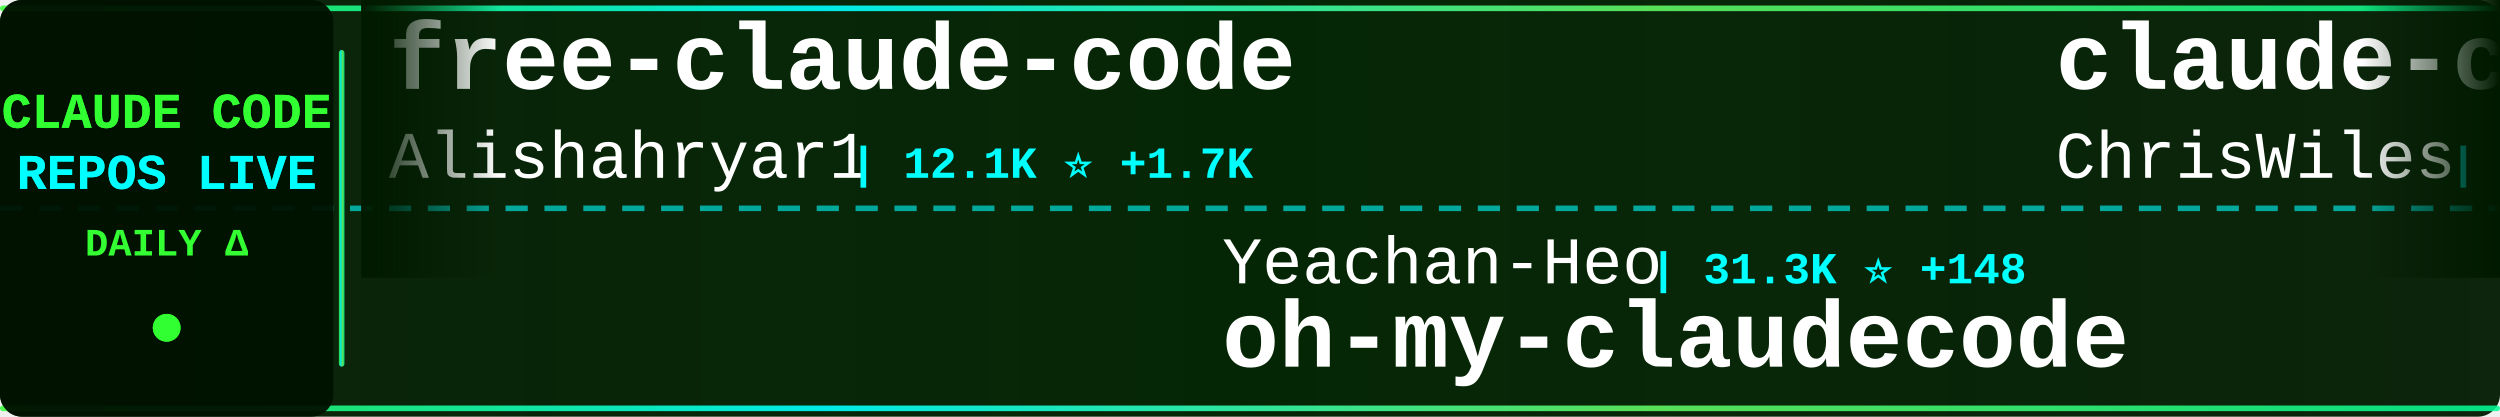
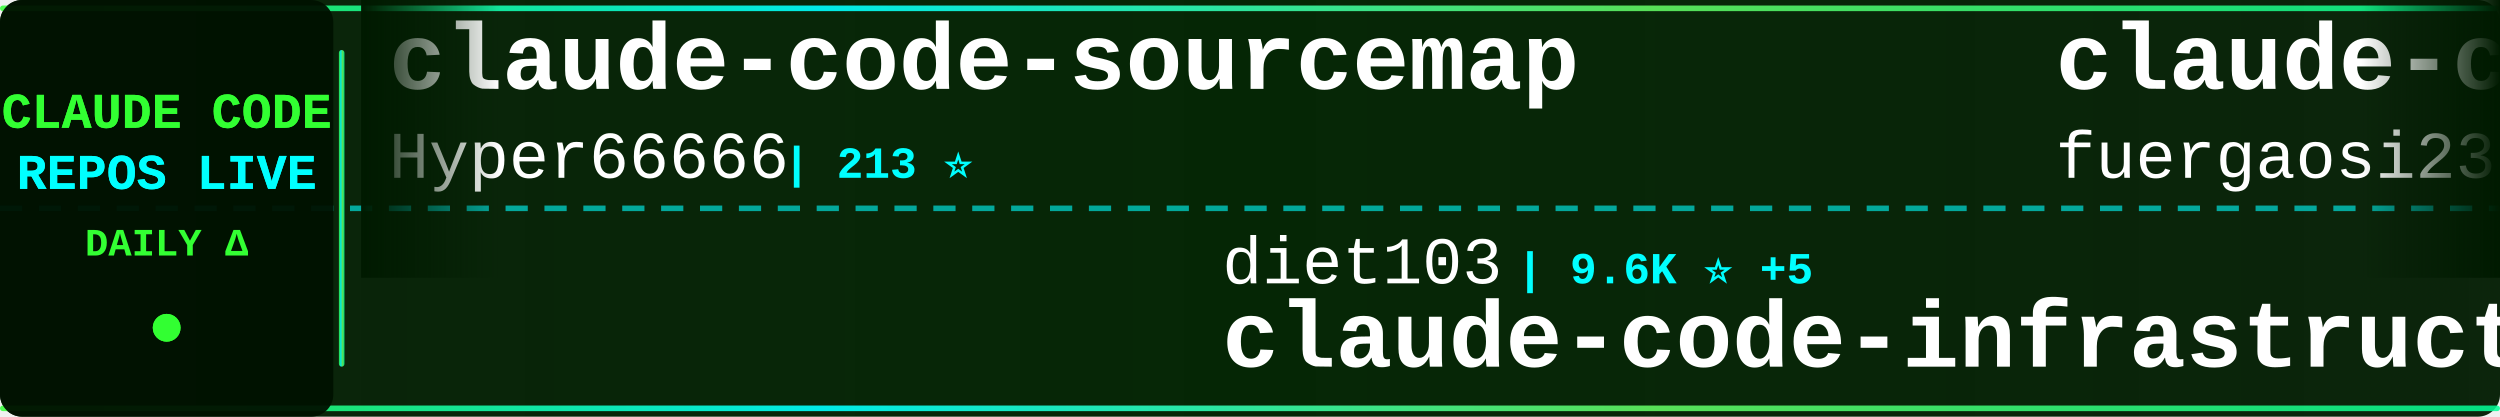
<svg xmlns="http://www.w3.org/2000/svg" width="900" height="150">
  <defs>
    <linearGradient id="tickerBg" x1="0%" y1="0%" x2="100%" y2="0%">
      <stop offset="0%" style="stop-color:#001a00;stop-opacity:0.95" />
      <stop offset="50%" style="stop-color:#002200;stop-opacity:0.98" />
      <stop offset="100%" style="stop-color:#001a00;stop-opacity:0.95" />
    </linearGradient>
    <linearGradient id="borderGrad" x1="0%" y1="0%" x2="100%" y2="0%">
      <stop offset="0%" style="stop-color:#33ff33;stop-opacity:0.85">
        <animate attributeName="stop-opacity" values="0.85;1;0.85" dur="2s" repeatCount="indefinite" />
      </stop>
      <stop offset="33%" style="stop-color:#00ffff;stop-opacity:0.9">
        <animate attributeName="stop-opacity" values="0.9;1;0.9" dur="2.2s" repeatCount="indefinite" />
      </stop>
      <stop offset="66%" style="stop-color:#66ff66;stop-opacity:0.85">
        <animate attributeName="stop-opacity" values="0.85;1;0.85" dur="1.8s" repeatCount="indefinite" />
      </stop>
      <stop offset="100%" style="stop-color:#00ff99;stop-opacity:0.85">
        <animate attributeName="stop-opacity" values="0.85;1;0.85" dur="2s" repeatCount="indefinite" />
      </stop>
    </linearGradient>
    <filter id="textGlow">
      <feGaussianBlur stdDeviation="0.1" result="coloredBlur" />
      <feMerge>
        <feMergeNode in="coloredBlur" />
        <feMergeNode in="SourceGraphic" />
      </feMerge>
    </filter>
    <filter id="metricGlow">
      <feGaussianBlur stdDeviation="0.2" result="coloredBlur" />
      <feMerge>
        <feMergeNode in="coloredBlur" />
        <feMergeNode in="SourceGraphic" />
      </feMerge>
    </filter>
    <linearGradient id="leftFade" x1="0%" y1="0%" x2="100%" y2="0%">
      <stop offset="0%" style="stop-color:#001a00;stop-opacity:1" />
      <stop offset="100%" style="stop-color:#001a00;stop-opacity:0" />
    </linearGradient>
    <linearGradient id="rightFade" x1="0%" y1="0%" x2="100%" y2="0%">
      <stop offset="0%" style="stop-color:#001a00;stop-opacity:0" />
      <stop offset="100%" style="stop-color:#001a00;stop-opacity:1" />
    </linearGradient>
  </defs>
  <rect width="900" height="150" fill="url(#tickerBg)" rx="8" />
  <rect x="0" y="2" width="900" height="2" fill="url(#borderGrad)" rx="1" />
  <rect x="0" y="146" width="900" height="2" fill="url(#borderGrad)" rx="1" />
  <line x1="0" y1="75" x2="900" y2="75" stroke="#00ffff" stroke-width="2" stroke-dasharray="8 6" opacity="0.6" />
  <rect x="0" y="0" width="120" height="150" fill="#001100" opacity="0.95" rx="8" />
  <text x="60" y="46" font-family="'Courier New', monospace" font-size="18" font-weight="bold" fill="#33ff33" text-anchor="middle" filter="url(#textGlow)">
    CLAUDE CODE
  </text>
  <text x="60" y="68" font-family="'Courier New', monospace" font-size="18" font-weight="bold" fill="#00ffff" text-anchor="middle" filter="url(#textGlow)">
    REPOS LIVE
  </text>
  <text x="60" y="92" font-family="'Courier New', monospace" font-size="14" font-weight="bold" fill="#33ff33" text-anchor="middle">
    DAILY Δ
  </text>
  <circle cx="60" cy="118" r="5" fill="#33ff33" filter="url(#metricGlow)">
    <animate attributeName="r" values="4;6;4" dur="1.5s" repeatCount="indefinite" />
    <animate attributeName="opacity" values="0.6;1;0.6" dur="1.5s" repeatCount="indefinite" />
  </circle>
  <rect x="122" y="18" width="2" height="114" fill="url(#borderGrad)" rx="1" />
  <clipPath id="tickerClip">
    <rect x="130" y="0" width="770" height="150" />
  </clipPath>
  <g clip-path="url(#tickerClip)">
    <g id="tickerItems">
      <animateTransform attributeName="transform" attributeType="XML" type="translate" from="0 0" to="-3000 0" dur="54s" repeatCount="indefinite" />
      <g transform="translate(0, 0)">
-         <text x="140" y="32" font-family="'Courier New', monospace" font-size="34" font-weight="bold" fill="#ffffff">free-claude-code</text>
-         <text x="140" y="64" font-family="'Courier New', monospace" font-size="24" font-weight="normal" fill="#ffffff" opacity="1.0">Alishahryar1</text>
-         <text x="306" y="64" font-family="'Courier New', monospace" font-size="16" font-weight="bold" fill="#00ffff"> | 12.1K ⭐ +1.7K</text>
+         <text x="140" y="32" font-family="'Courier New', monospace" font-size="34" font-weight="bold" fill="#ffffff">claude-code-sourcemap</text>
+         <text x="140" y="64" font-family="'Courier New', monospace" font-size="24" font-weight="normal" fill="#ffffff" opacity="1.0">Hyper66666</text>
+         <text x="282" y="64" font-family="'Courier New', monospace" font-size="16" font-weight="bold" fill="#00ffff"> | 213 ⭐</text>
      </g>
      <g transform="translate(300, 0)">
-         <text x="140" y="102" font-family="'Courier New', monospace" font-size="24" font-weight="normal" fill="#ffffff" opacity="1.0">Yeachan-Heo</text>
-         <text x="294" y="102" font-family="'Courier New', monospace" font-size="16" font-weight="bold" fill="#00ffff"> | 31.3K ⭐ +148</text>
-         <text x="140" y="132" font-family="'Courier New', monospace" font-size="34" font-weight="bold" fill="#ffffff">oh-my-claudecode</text>
+         <text x="140" y="102" font-family="'Courier New', monospace" font-size="24" font-weight="normal" fill="#ffffff" opacity="1.0">diet103</text>
+         <text x="246" y="102" font-family="'Courier New', monospace" font-size="16" font-weight="bold" fill="#00ffff"> | 9.6K ⭐ +5</text>
+         <text x="140" y="132" font-family="'Courier New', monospace" font-size="34" font-weight="bold" fill="#ffffff">claude-code-infrastructu...</text>
      </g>
      <g transform="translate(600, 0)">
-         <text x="140" y="32" font-family="'Courier New', monospace" font-size="34" font-weight="bold" fill="#ffffff">claude-code-showcase</text>
-         <text x="140" y="64" font-family="'Courier New', monospace" font-size="24" font-weight="normal" fill="#ffffff" opacity="1.0">ChrisWiles</text>
-         <text x="282" y="64" font-family="'Courier New', monospace" font-size="16" font-weight="bold" fill="#00ffff"> | 5.8K ⭐ +3</text>
+         <text x="140" y="32" font-family="'Courier New', monospace" font-size="34" font-weight="bold" fill="#ffffff">claude-code-proxy</text>
+         <text x="140" y="64" font-family="'Courier New', monospace" font-size="24" font-weight="normal" fill="#ffffff" opacity="1.0">fuergaosi233</text>
+         <text x="306" y="64" font-family="'Courier New', monospace" font-size="16" font-weight="bold" fill="#00ffff"> | 2.5K ⭐ +5</text>
      </g>
      <g transform="translate(900, 0)">
-         <text x="140" y="102" font-family="'Courier New', monospace" font-size="24" font-weight="normal" fill="#ffffff" opacity="1.0">darcyegb</text>
-         <text x="258" y="102" font-family="'Courier New', monospace" font-size="16" font-weight="bold" fill="#00ffff"> | 674 ⭐ +1</text>
-         <text x="140" y="132" font-family="'Courier New', monospace" font-size="34" font-weight="bold" fill="#ffffff">ClaudeCodeAgents</text>
+         <text x="140" y="102" font-family="'Courier New', monospace" font-size="24" font-weight="normal" fill="#ffffff" opacity="1.0">qwibitai</text>
+         <text x="258" y="102" font-family="'Courier New', monospace" font-size="16" font-weight="bold" fill="#00ffff"> | 28.1K ⭐ +115</text>
+         <text x="140" y="132" font-family="'Courier New', monospace" font-size="34" font-weight="bold" fill="#ffffff">nanoclaw</text>
      </g>
      <g transform="translate(1200, 0)">
-         <text x="140" y="32" font-family="'Courier New', monospace" font-size="34" font-weight="bold" fill="#ffffff">Claude-code</text>
-         <text x="140" y="64" font-family="'Courier New', monospace" font-size="24" font-weight="normal" fill="#ffffff" opacity="1.0">zstmfhy</text>
-         <text x="246" y="64" font-family="'Courier New', monospace" font-size="16" font-weight="bold" fill="#00ffff"> | 190 ⭐</text>
+         <text x="140" y="32" font-family="'Courier New', monospace" font-size="34" font-weight="bold" fill="#ffffff">sc-claude-code-files</text>
+         <text x="140" y="64" font-family="'Courier New', monospace" font-size="24" font-weight="normal" fill="#ffffff" opacity="1.0">https-deeplearning-ai</text>
+         <text x="414" y="64" font-family="'Courier New', monospace" font-size="16" font-weight="bold" fill="#00ffff"> | 496 ⭐</text>
      </g>
      <g transform="translate(1500, 0)">
+         <text x="140" y="102" font-family="'Courier New', monospace" font-size="24" font-weight="normal" fill="#ffffff" opacity="1.0">1rgs</text>
+         <text x="210" y="102" font-family="'Courier New', monospace" font-size="16" font-weight="bold" fill="#00ffff"> | 3.5K ⭐ +5</text>
+         <text x="140" y="132" font-family="'Courier New', monospace" font-size="34" font-weight="bold" fill="#ffffff">claude-code-proxy</text>
+       </g>
+       <g transform="translate(1800, 0)">
+         <text x="140" y="32" font-family="'Courier New', monospace" font-size="34" font-weight="bold" fill="#ffffff">edmunds-claude-code</text>
+         <text x="140" y="64" font-family="'Courier New', monospace" font-size="24" font-weight="normal" fill="#ffffff" opacity="1.0">edmund-io</text>
+         <text x="270" y="64" font-family="'Courier New', monospace" font-size="16" font-weight="bold" fill="#00ffff"> | 1.4K ⭐</text>
+       </g>
+       <g transform="translate(2100, 0)">
+         <text x="140" y="102" font-family="'Courier New', monospace" font-size="24" font-weight="normal" fill="#ffffff" opacity="1.0">musistudio</text>
+         <text x="282" y="102" font-family="'Courier New', monospace" font-size="16" font-weight="bold" fill="#00ffff"> | 33.0K ⭐ +69</text>
+         <text x="140" y="132" font-family="'Courier New', monospace" font-size="34" font-weight="bold" fill="#ffffff">claude-code-router</text>
+       </g>
+       <g transform="translate(2400, 0)">
+         <text x="140" y="32" font-family="'Courier New', monospace" font-size="34" font-weight="bold" fill="#ffffff">claude-code-book</text>
+         <text x="140" y="64" font-family="'Courier New', monospace" font-size="24" font-weight="normal" fill="#ffffff" opacity="1.0">lintsinghua</text>
+         <text x="294" y="64" font-family="'Courier New', monospace" font-size="16" font-weight="bold" fill="#00ffff"> | 3.0K ⭐ +10</text>
+       </g>
+       <g transform="translate(2700, 0)">
+         <text x="140" y="102" font-family="'Courier New', monospace" font-size="24" font-weight="normal" fill="#ffffff" opacity="1.0">huangserva</text>
+         <text x="282" y="102" font-family="'Courier New', monospace" font-size="16" font-weight="bold" fill="#00ffff"> | 563 ⭐</text>
+         <text x="140" y="132" font-family="'Courier New', monospace" font-size="34" font-weight="bold" fill="#ffffff">claude-code-cli</text>
+       </g>
+       <g transform="translate(3000, 0)">
+         <text x="140" y="32" font-family="'Courier New', monospace" font-size="34" font-weight="bold" fill="#ffffff">claude-code-sourcemap</text>
+         <text x="140" y="64" font-family="'Courier New', monospace" font-size="24" font-weight="normal" fill="#ffffff" opacity="1.0">Hyper66666</text>
+         <text x="282" y="64" font-family="'Courier New', monospace" font-size="16" font-weight="bold" fill="#00ffff"> | 213 ⭐</text>
+       </g>
+       <g transform="translate(3300, 0)">
        <text x="140" y="102" font-family="'Courier New', monospace" font-size="24" font-weight="normal" fill="#ffffff" opacity="1.0">diet103</text>
-         <text x="246" y="102" font-family="'Courier New', monospace" font-size="16" font-weight="bold" fill="#00ffff"> | 9.6K ⭐ +4</text>
+         <text x="246" y="102" font-family="'Courier New', monospace" font-size="16" font-weight="bold" fill="#00ffff"> | 9.6K ⭐ +5</text>
        <text x="140" y="132" font-family="'Courier New', monospace" font-size="34" font-weight="bold" fill="#ffffff">claude-code-infrastructu...</text>
      </g>
-       <g transform="translate(1800, 0)">
-         <text x="140" y="32" font-family="'Courier New', monospace" font-size="34" font-weight="bold" fill="#ffffff">claude-code-best-practic...</text>
-         <text x="140" y="64" font-family="'Courier New', monospace" font-size="24" font-weight="normal" fill="#ffffff" opacity="1.0">shanraisshan</text>
-         <text x="306" y="64" font-family="'Courier New', monospace" font-size="16" font-weight="bold" fill="#00ffff"> | 48.1K ⭐ +186</text>
-       </g>
-       <g transform="translate(2100, 0)">
-         <text x="140" y="102" font-family="'Courier New', monospace" font-size="24" font-weight="normal" fill="#ffffff" opacity="1.0">FlorianBruniaux</text>
-         <text x="342" y="102" font-family="'Courier New', monospace" font-size="16" font-weight="bold" fill="#00ffff"> | 3.9K ⭐ +35</text>
-         <text x="140" y="132" font-family="'Courier New', monospace" font-size="34" font-weight="bold" fill="#ffffff">claude-code-ultimate-gui...</text>
-       </g>
-       <g transform="translate(2400, 0)">
-         <text x="140" y="32" font-family="'Courier New', monospace" font-size="34" font-weight="bold" fill="#ffffff">cc-switch</text>
-         <text x="140" y="64" font-family="'Courier New', monospace" font-size="24" font-weight="normal" fill="#ffffff" opacity="1.0">farion1231</text>
-         <text x="282" y="64" font-family="'Courier New', monospace" font-size="16" font-weight="bold" fill="#00ffff"> | 51.6K ⭐ +598</text>
-       </g>
-       <g transform="translate(2700, 0)">
-         <text x="140" y="102" font-family="'Courier New', monospace" font-size="24" font-weight="normal" fill="#ffffff" opacity="1.0">edmund-io</text>
-         <text x="270" y="102" font-family="'Courier New', monospace" font-size="16" font-weight="bold" fill="#00ffff"> | 1.4K ⭐</text>
-         <text x="140" y="132" font-family="'Courier New', monospace" font-size="34" font-weight="bold" fill="#ffffff">edmunds-claude-code</text>
-       </g>
-       <g transform="translate(3000, 0)">
-         <text x="140" y="32" font-family="'Courier New', monospace" font-size="34" font-weight="bold" fill="#ffffff">free-claude-code</text>
-         <text x="140" y="64" font-family="'Courier New', monospace" font-size="24" font-weight="normal" fill="#ffffff" opacity="1.0">Alishahryar1</text>
-         <text x="306" y="64" font-family="'Courier New', monospace" font-size="16" font-weight="bold" fill="#00ffff"> | 12.1K ⭐ +1.7K</text>
-       </g>
-       <g transform="translate(3300, 0)">
-         <text x="140" y="102" font-family="'Courier New', monospace" font-size="24" font-weight="normal" fill="#ffffff" opacity="1.0">Yeachan-Heo</text>
-         <text x="294" y="102" font-family="'Courier New', monospace" font-size="16" font-weight="bold" fill="#00ffff"> | 31.3K ⭐ +148</text>
-         <text x="140" y="132" font-family="'Courier New', monospace" font-size="34" font-weight="bold" fill="#ffffff">oh-my-claudecode</text>
-       </g>
      <g transform="translate(3600, 0)">
-         <text x="140" y="32" font-family="'Courier New', monospace" font-size="34" font-weight="bold" fill="#ffffff">claude-code-showcase</text>
-         <text x="140" y="64" font-family="'Courier New', monospace" font-size="24" font-weight="normal" fill="#ffffff" opacity="1.0">ChrisWiles</text>
-         <text x="282" y="64" font-family="'Courier New', monospace" font-size="16" font-weight="bold" fill="#00ffff"> | 5.8K ⭐ +3</text>
+         <text x="140" y="32" font-family="'Courier New', monospace" font-size="34" font-weight="bold" fill="#ffffff">claude-code-proxy</text>
+         <text x="140" y="64" font-family="'Courier New', monospace" font-size="24" font-weight="normal" fill="#ffffff" opacity="1.0">fuergaosi233</text>
+         <text x="306" y="64" font-family="'Courier New', monospace" font-size="16" font-weight="bold" fill="#00ffff"> | 2.5K ⭐ +5</text>
      </g>
      <g transform="translate(3900, 0)">
-         <text x="140" y="102" font-family="'Courier New', monospace" font-size="24" font-weight="normal" fill="#ffffff" opacity="1.0">darcyegb</text>
-         <text x="258" y="102" font-family="'Courier New', monospace" font-size="16" font-weight="bold" fill="#00ffff"> | 674 ⭐ +1</text>
-         <text x="140" y="132" font-family="'Courier New', monospace" font-size="34" font-weight="bold" fill="#ffffff">ClaudeCodeAgents</text>
+         <text x="140" y="102" font-family="'Courier New', monospace" font-size="24" font-weight="normal" fill="#ffffff" opacity="1.0">qwibitai</text>
+         <text x="258" y="102" font-family="'Courier New', monospace" font-size="16" font-weight="bold" fill="#00ffff"> | 28.1K ⭐ +115</text>
+         <text x="140" y="132" font-family="'Courier New', monospace" font-size="34" font-weight="bold" fill="#ffffff">nanoclaw</text>
      </g>
    </g>
  </g>
  <rect x="130" y="0" width="50" height="100" fill="url(#leftFade)" />
  <rect x="850" y="0" width="50" height="100" fill="url(#rightFade)" />
</svg>
